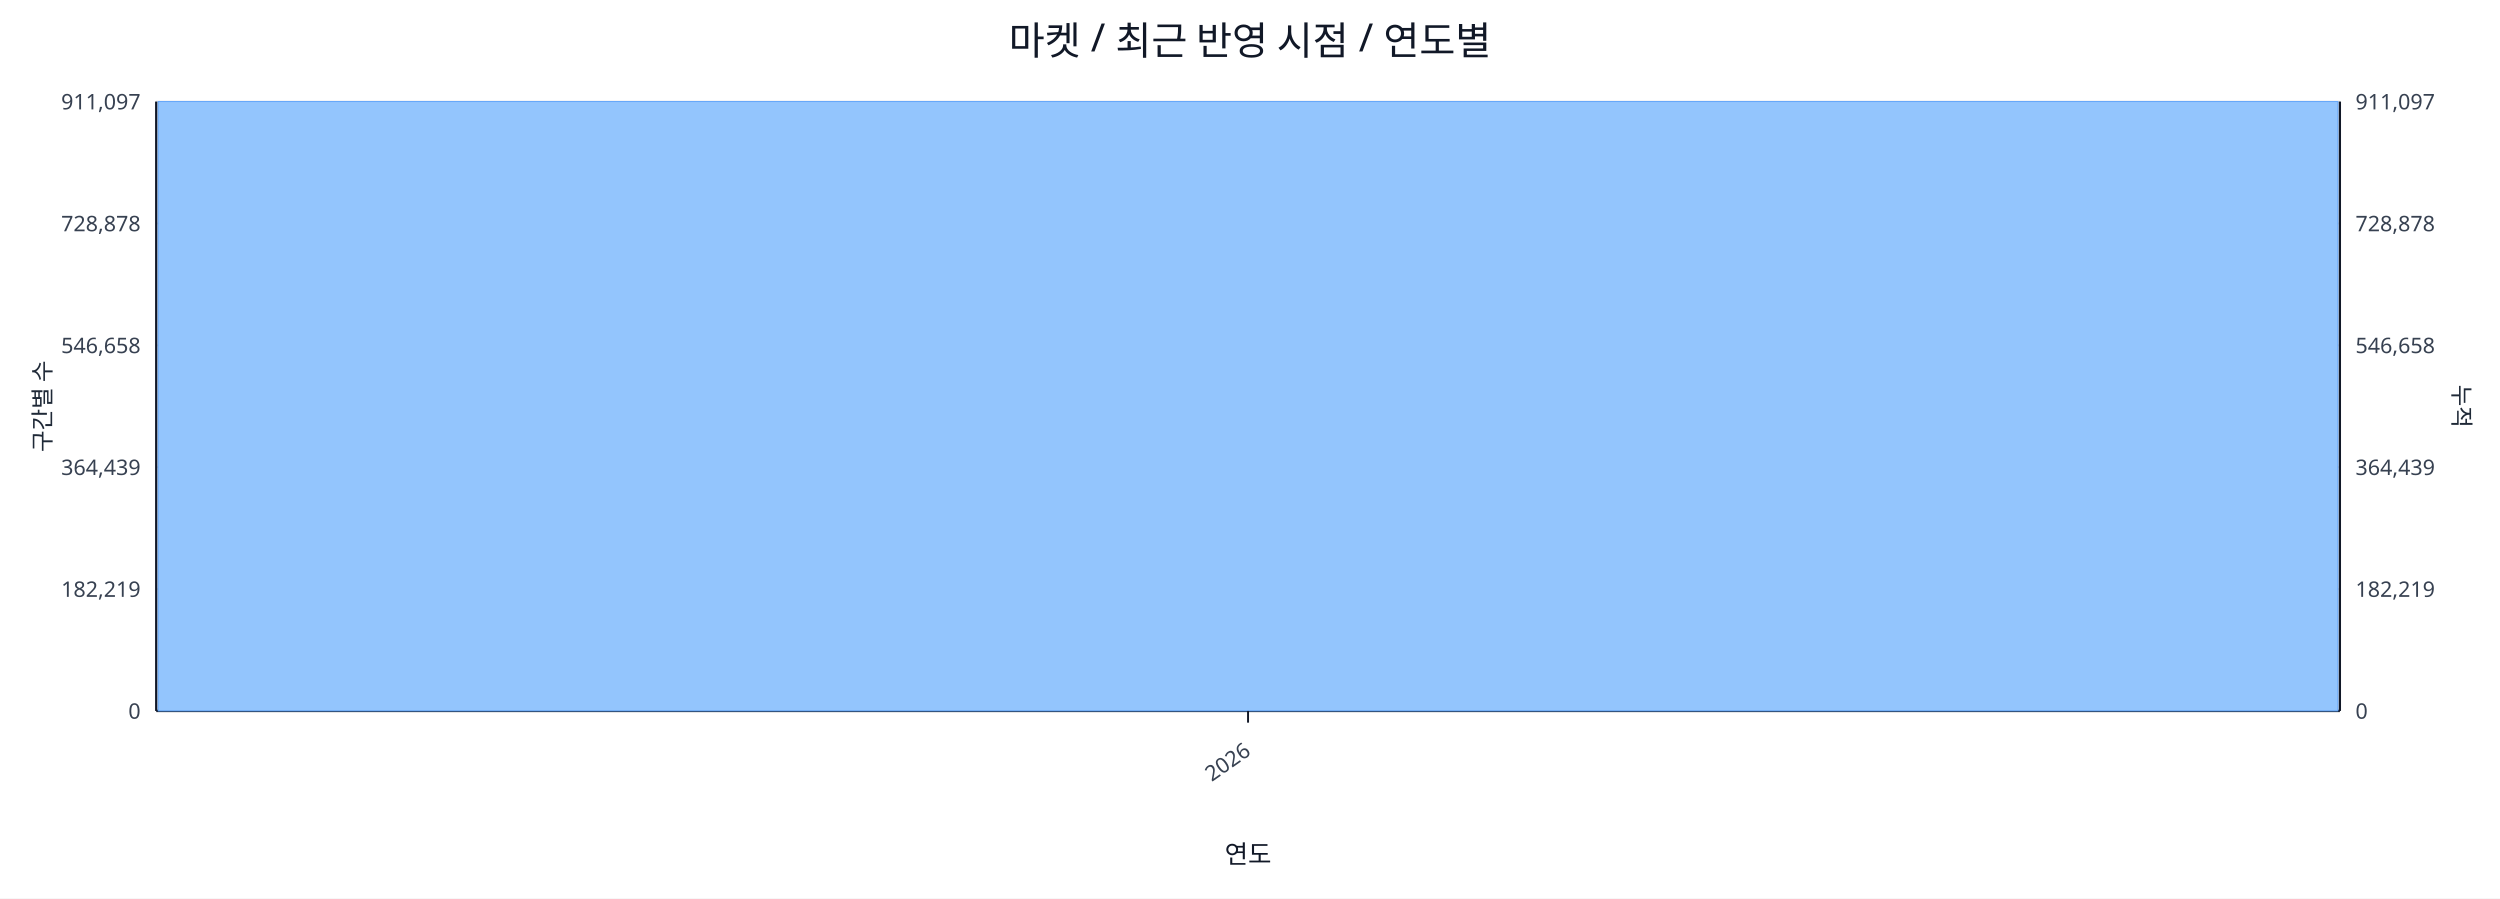
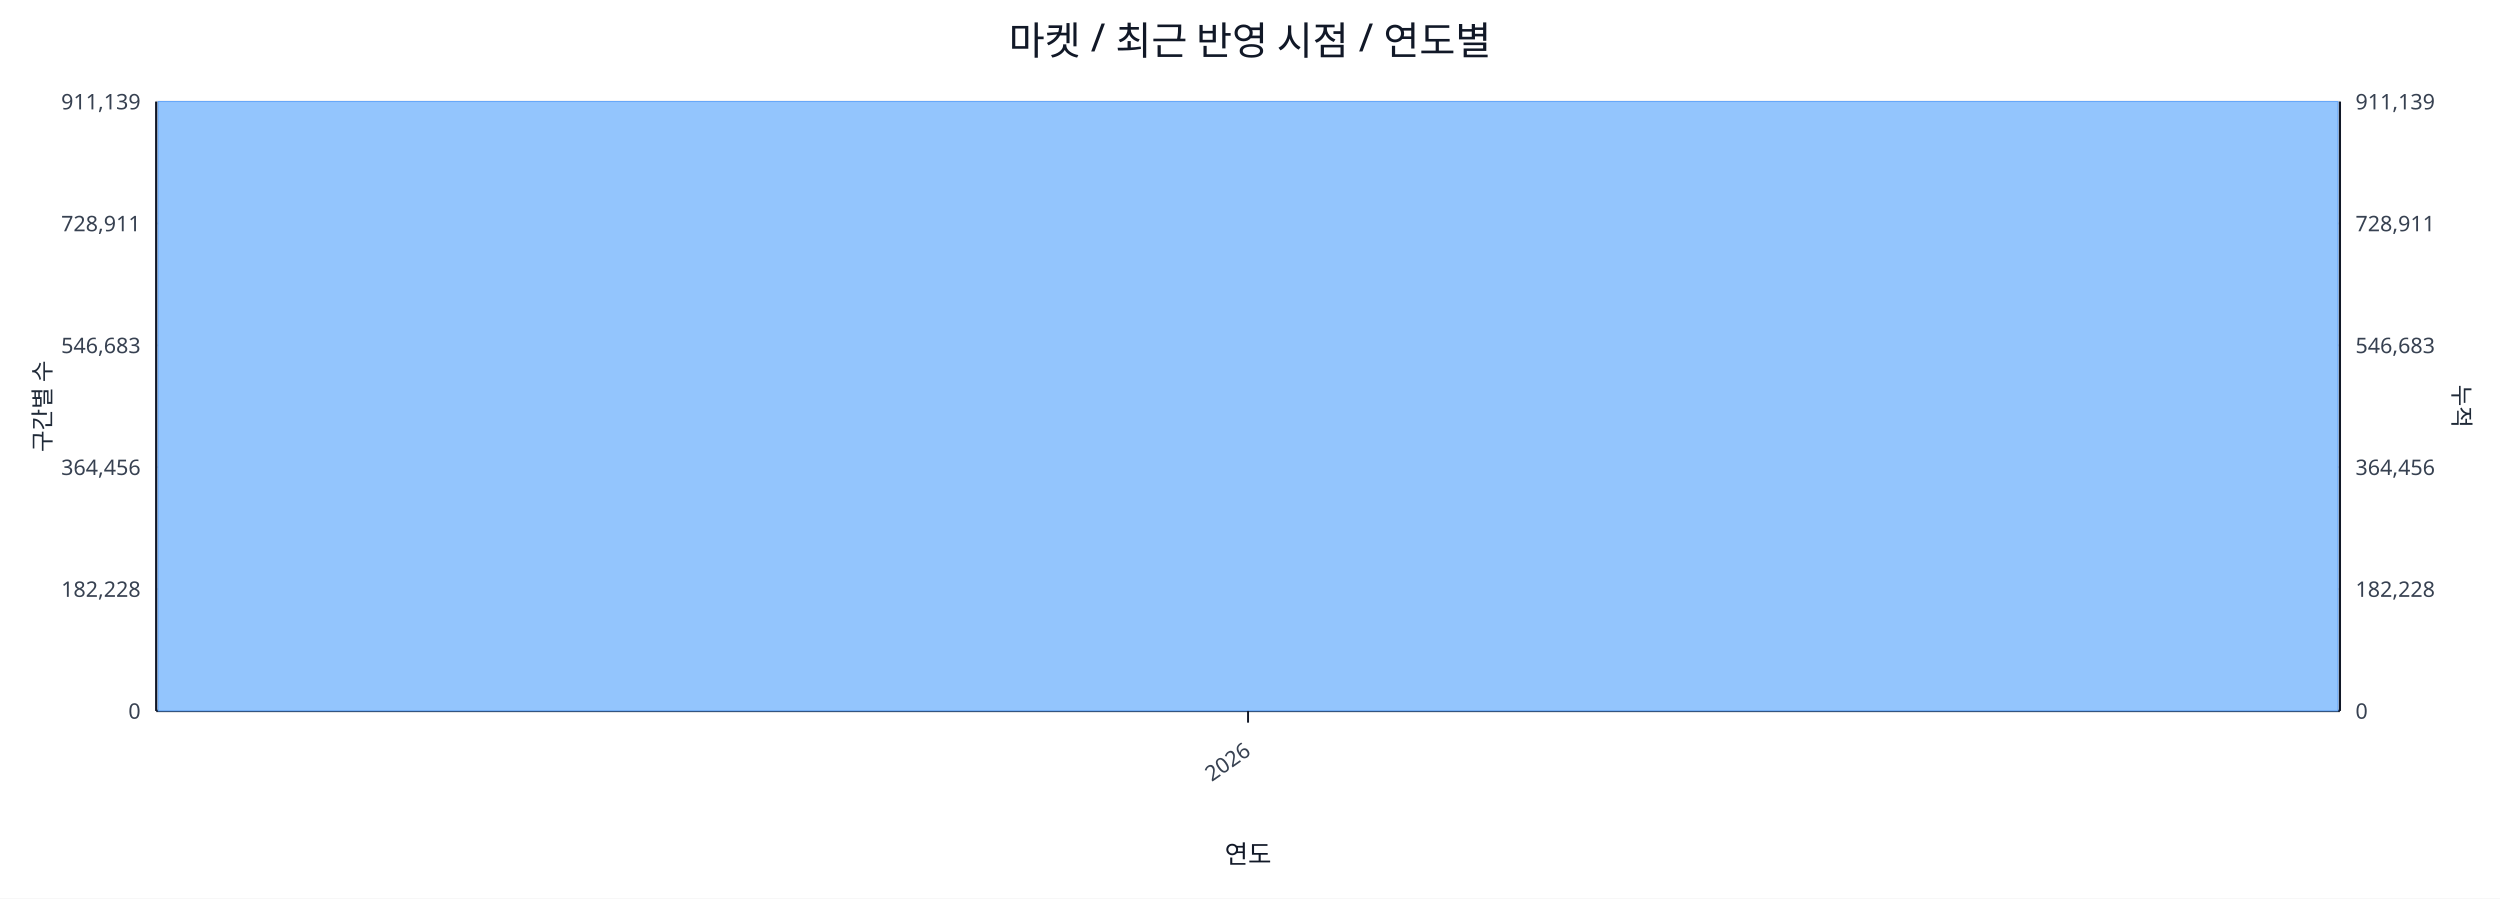
<svg xmlns="http://www.w3.org/2000/svg" width="1280" height="460" viewBox="0 0 1280 460">
  <rect x="0" y="0" width="100%" height="100%" fill="#ffffff" />
  <text x="640.0" y="28" font-size="20" text-anchor="middle" font-family="sans-serif" fill="#111827">마켓 / 최근 반영 시점 / 연도별</text>
  <line x1="80.0" y1="52.0" x2="1198.0" y2="52.0" stroke="#e5e7eb" stroke-width="1" />
-   <text x="72.0" y="56.0" font-size="11" text-anchor="end" font-family="sans-serif" fill="#374151">911,097</text>
-   <text x="1206.0" y="56.0" font-size="11" text-anchor="start" font-family="sans-serif" fill="#374151">911,097</text>
+   <text x="72.0" y="56.0" font-size="11" text-anchor="end" font-family="sans-serif" fill="#374151">911,139</text>
+   <text x="1206.0" y="56.0" font-size="11" text-anchor="start" font-family="sans-serif" fill="#374151">911,139</text>
  <line x1="80.0" y1="114.4" x2="1198.0" y2="114.4" stroke="#e5e7eb" stroke-width="1" />
-   <text x="72.0" y="118.4" font-size="11" text-anchor="end" font-family="sans-serif" fill="#374151">728,878</text>
-   <text x="1206.0" y="118.4" font-size="11" text-anchor="start" font-family="sans-serif" fill="#374151">728,878</text>
+   <text x="72.0" y="118.4" font-size="11" text-anchor="end" font-family="sans-serif" fill="#374151">728,911</text>
+   <text x="1206.0" y="118.4" font-size="11" text-anchor="start" font-family="sans-serif" fill="#374151">728,911</text>
  <line x1="80.0" y1="176.8" x2="1198.0" y2="176.8" stroke="#e5e7eb" stroke-width="1" />
-   <text x="72.0" y="180.8" font-size="11" text-anchor="end" font-family="sans-serif" fill="#374151">546,658</text>
-   <text x="1206.0" y="180.8" font-size="11" text-anchor="start" font-family="sans-serif" fill="#374151">546,658</text>
+   <text x="72.0" y="180.8" font-size="11" text-anchor="end" font-family="sans-serif" fill="#374151">546,683</text>
+   <text x="1206.0" y="180.8" font-size="11" text-anchor="start" font-family="sans-serif" fill="#374151">546,683</text>
  <line x1="80.0" y1="239.2" x2="1198.0" y2="239.2" stroke="#e5e7eb" stroke-width="1" />
-   <text x="72.0" y="243.2" font-size="11" text-anchor="end" font-family="sans-serif" fill="#374151">364,439</text>
-   <text x="1206.0" y="243.2" font-size="11" text-anchor="start" font-family="sans-serif" fill="#374151">364,439</text>
+   <text x="72.0" y="243.2" font-size="11" text-anchor="end" font-family="sans-serif" fill="#374151">364,456</text>
+   <text x="1206.0" y="243.2" font-size="11" text-anchor="start" font-family="sans-serif" fill="#374151">364,456</text>
  <line x1="80.0" y1="301.6" x2="1198.0" y2="301.6" stroke="#e5e7eb" stroke-width="1" />
-   <text x="72.0" y="305.6" font-size="11" text-anchor="end" font-family="sans-serif" fill="#374151">182,219</text>
-   <text x="1206.0" y="305.6" font-size="11" text-anchor="start" font-family="sans-serif" fill="#374151">182,219</text>
+   <text x="72.0" y="305.6" font-size="11" text-anchor="end" font-family="sans-serif" fill="#374151">182,228</text>
+   <text x="1206.0" y="305.6" font-size="11" text-anchor="start" font-family="sans-serif" fill="#374151">182,228</text>
  <line x1="80.0" y1="364.0" x2="1198.0" y2="364.0" stroke="#e5e7eb" stroke-width="1" />
  <text x="72.0" y="368.0" font-size="11" text-anchor="end" font-family="sans-serif" fill="#374151">0</text>
  <text x="1206.0" y="368.0" font-size="11" text-anchor="start" font-family="sans-serif" fill="#374151">0</text>
  <line x1="80.0" y1="364.0" x2="1198.0" y2="364.0" stroke="#111827" stroke-width="1.2" />
  <line x1="80.0" y1="52.0" x2="80.0" y2="364.0" stroke="#111827" stroke-width="1.2" />
  <line x1="1198.0" y1="52.0" x2="1198.0" y2="364.0" stroke="#111827" stroke-width="1.2" />
  <rect x="81.0" y="52.0" width="1116.0" height="312.0" fill="#93c5fd" stroke="#60a5fa" stroke-width="0.5" />
  <polyline fill="none" stroke="#ef4444" stroke-width="2" points="639.0,52.0" />
  <line x1="639.0" y1="364.0" x2="639.0" y2="370.0" stroke="#111827" stroke-width="1" />
  <text x="641.0" y="386.0" font-size="11" text-anchor="end" transform="rotate(-35 641.0 386.0)" font-family="sans-serif" fill="#374151">2026</text>
  <text x="26" y="208.0" font-size="12" transform="rotate(-90 26 208.0)" text-anchor="middle" font-family="sans-serif" fill="#1f2937">구간별 수</text>
  <text x="1256.0" y="208.0" font-size="12" transform="rotate(90 1256.0 208.0)" text-anchor="middle" font-family="sans-serif" fill="#1f2937">누적</text>
  <text x="639.0" y="442.0" font-size="13" text-anchor="middle" font-family="sans-serif" fill="#111827">연도</text>
</svg>
